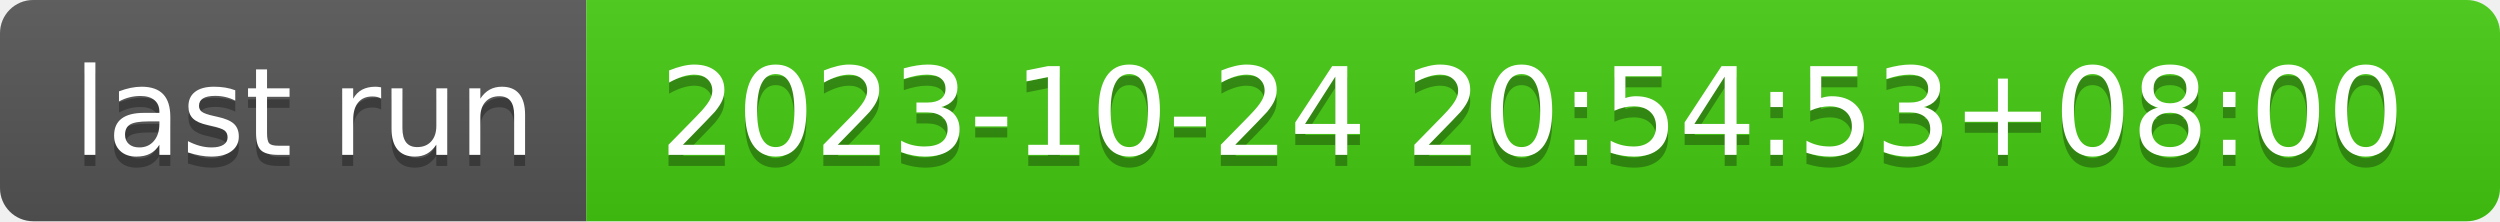
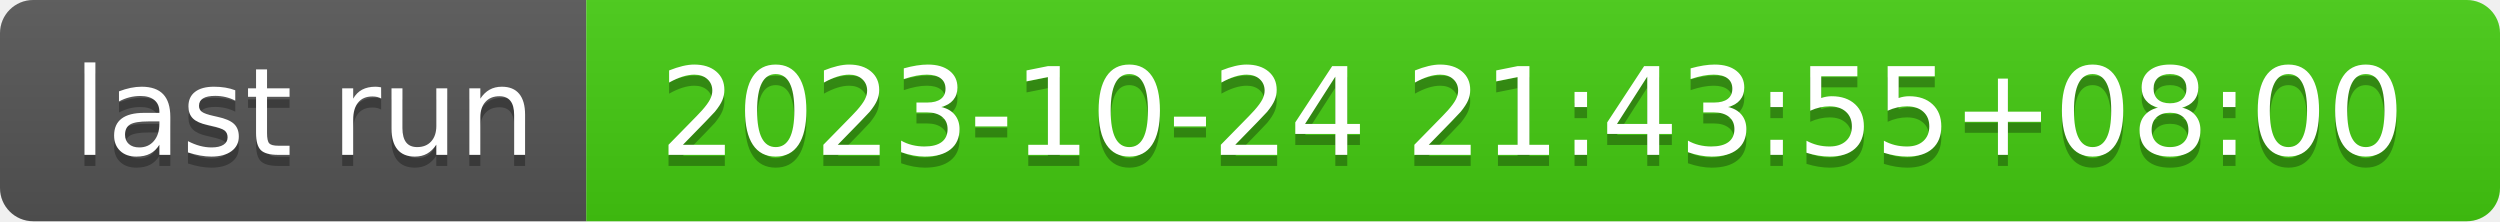
- <svg xmlns="http://www.w3.org/2000/svg" width="226" height="20" role="img" aria-label="last run: 2023-10-24 20:54:53+08:00">
+ <svg xmlns="http://www.w3.org/2000/svg" width="226" height="20" role="img" aria-label="last run: 2023-10-24 21:43:55+08:00">
  <linearGradient id="s" x2="0" y2="100%">
    <stop offset="0" stop-color="#bbb" stop-opacity=".1" />
    <stop offset="1" stop-opacity=".1" />
  </linearGradient>
  <clipPath id="r">
    <rect width="226" height="20" rx="3" fill="#fff" />
  </clipPath>
  <g clip-path="url(#r)">
    <rect width="53" height="20" fill="#555" />
    <rect x="53" width="173" height="20" fill="#4c1" />
    <rect width="226" height="20" fill="url(#s)" />
  </g>
  <g fill="#fff" text-anchor="middle" font-family="Verdana,Geneva,DejaVu Sans,sans-serif" text-rendering="geometricPrecision" font-size="110">
    <text aria-hidden="true" x="275" y="150" fill="#010101" fill-opacity=".3" transform="scale(.1)" textLength="430">last run</text>
    <text x="275" y="140" transform="scale(.1)" fill="#fff" textLength="430">last run</text>
-     <text aria-hidden="true" x="1385" y="150" fill="#010101" fill-opacity=".3" transform="scale(.1)" textLength="1630">2023-10-24 20:54:53+08:00</text>
-     <text x="1385" y="140" transform="scale(.1)" fill="#fff" textLength="1630">2023-10-24 20:54:53+08:00</text>
+     <text aria-hidden="true" x="1385" y="150" fill="#010101" fill-opacity=".3" transform="scale(.1)" textLength="1630">2023-10-24 21:43:55+08:00</text>
+     <text x="1385" y="140" transform="scale(.1)" fill="#fff" textLength="1630">2023-10-24 21:43:55+08:00</text>
  </g>
</svg>
